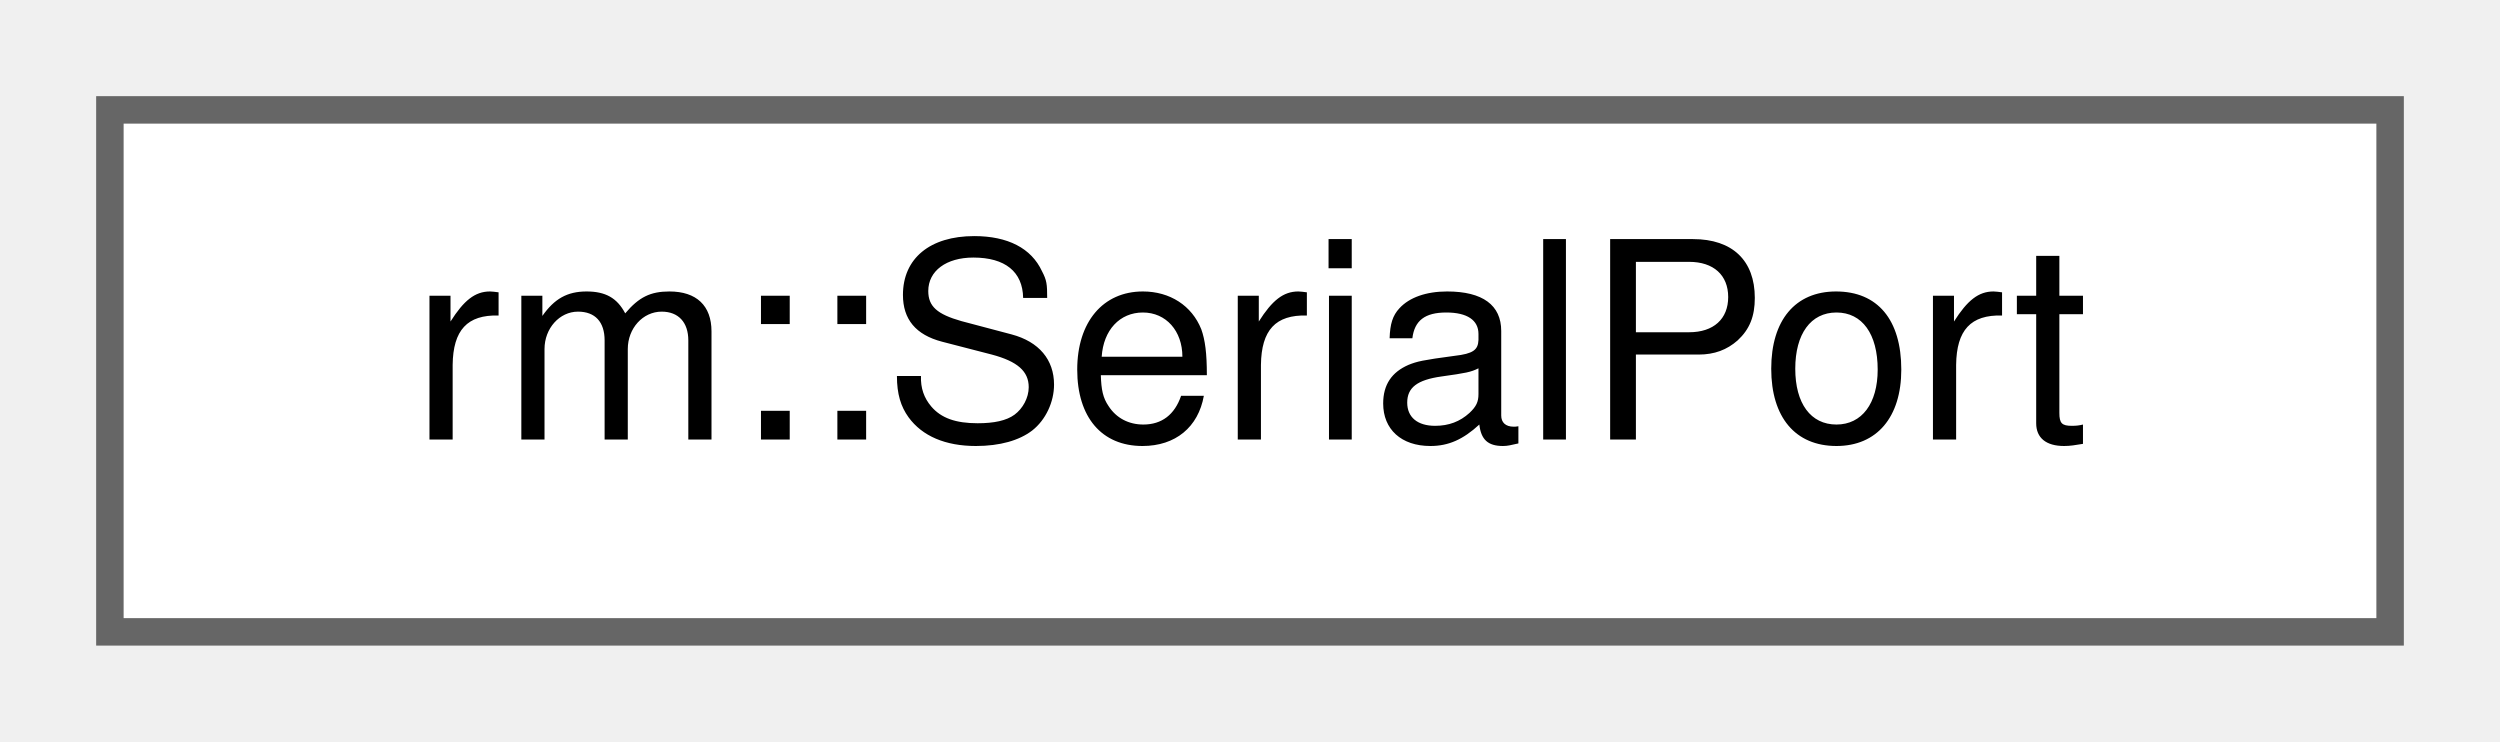
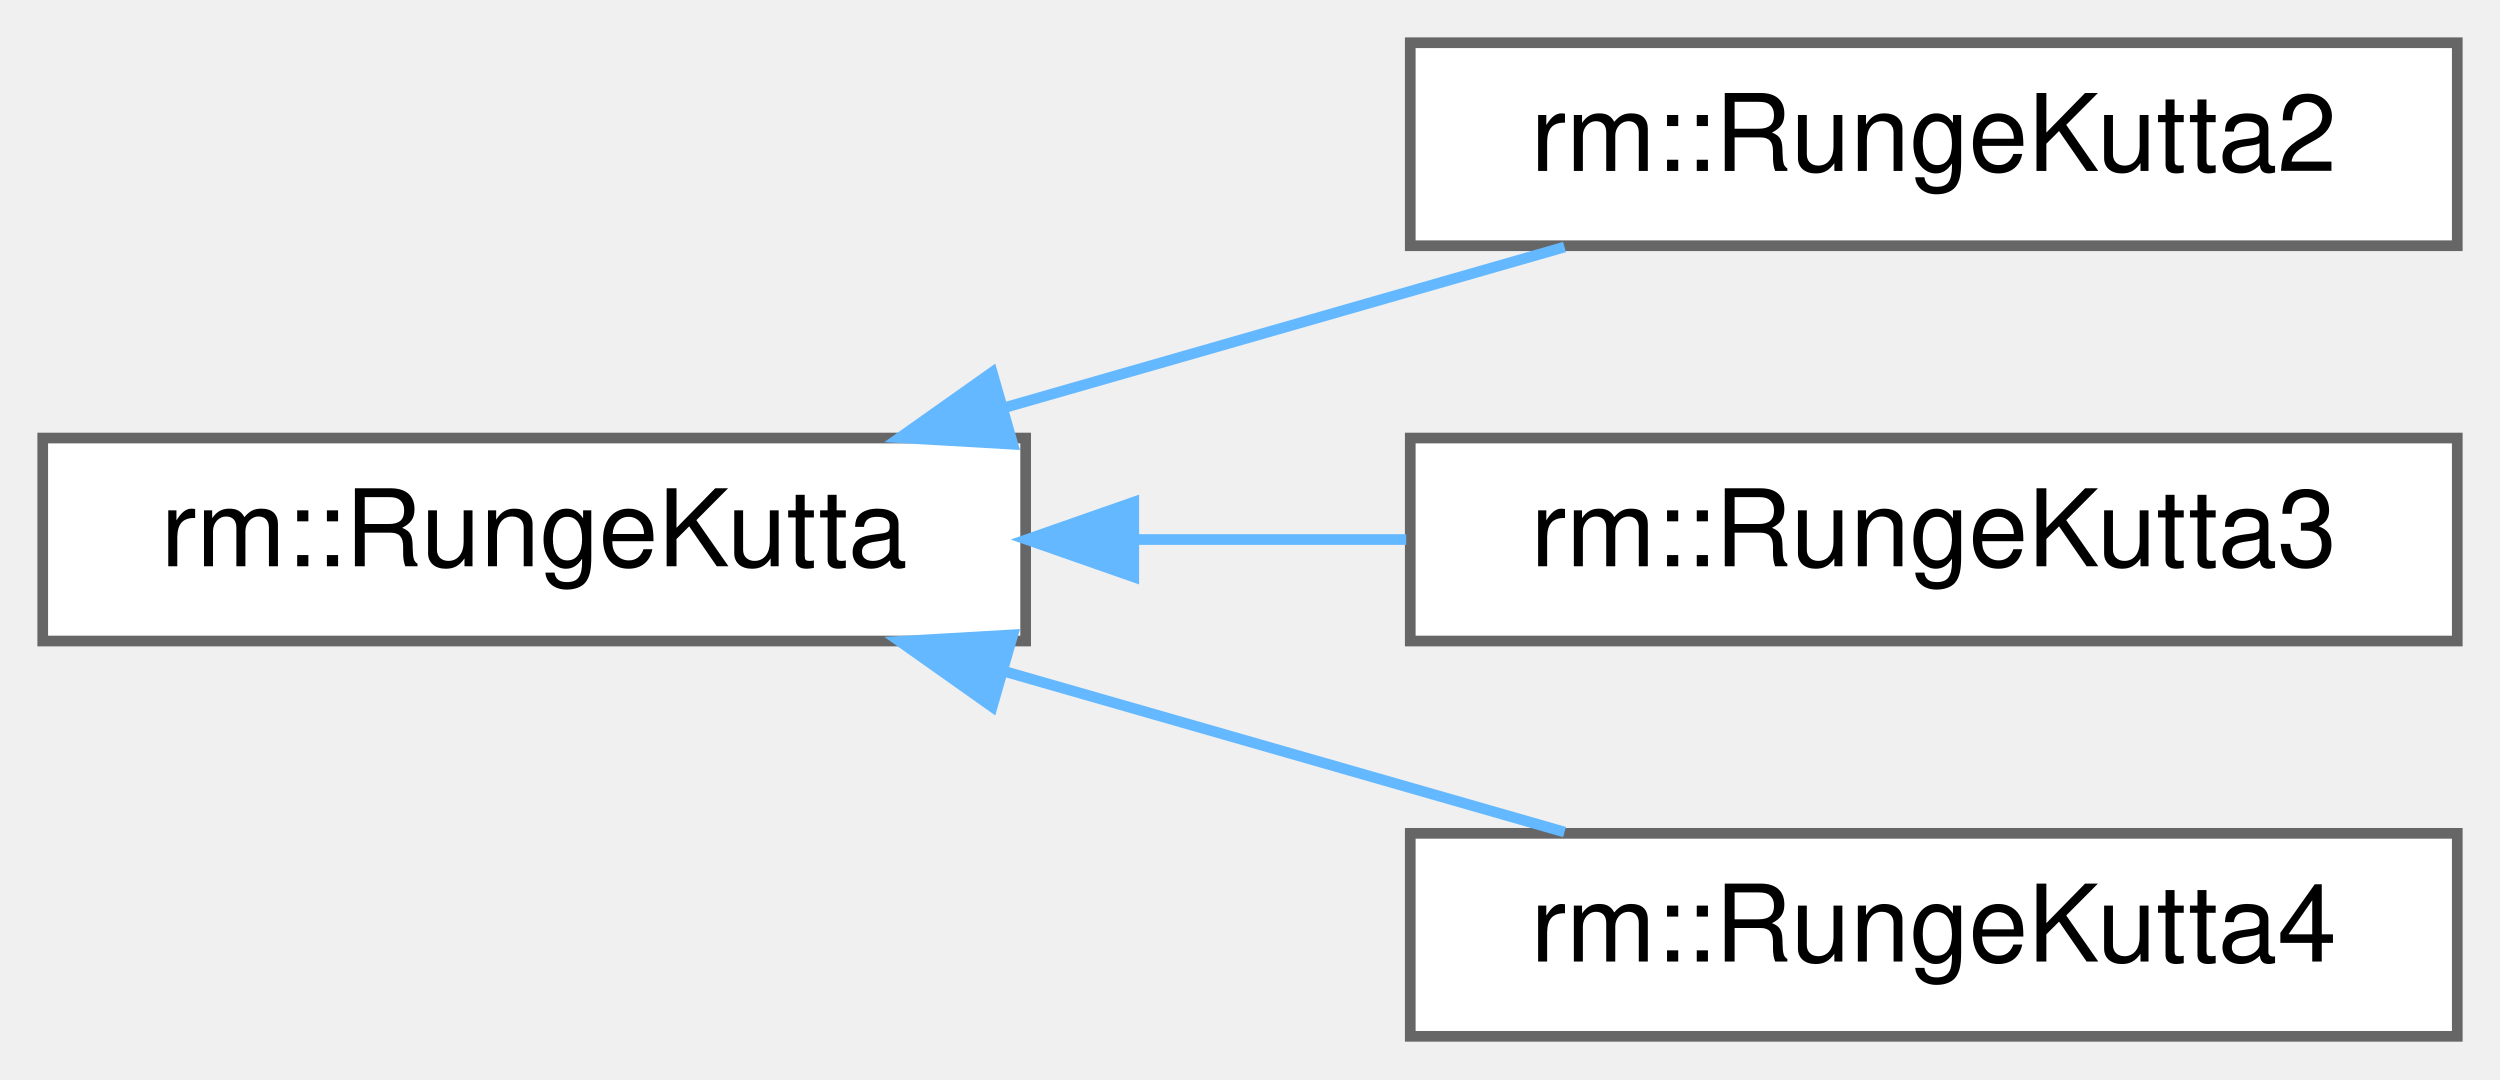
- <svg xmlns="http://www.w3.org/2000/svg" xmlns:xlink="http://www.w3.org/1999/xlink" width="91pt" height="27pt" viewBox="0.00 0.00 91.00 27.00">
-   <g id="graph0" class="graph" transform="scale(1 1) rotate(0) translate(4 23)">
+ <svg xmlns="http://www.w3.org/2000/svg" xmlns:xlink="http://www.w3.org/1999/xlink" width="234pt" height="101pt" viewBox="0.00 0.00 234.00 101.00">
+   <g id="graph0" class="graph" transform="scale(1 1) rotate(0) translate(4 97)">
    <g id="Node000000" class="node">
      <g id="a_Node000000">
-         <a xlink:href="d4/d98/classrm_1_1SerialPort.html" target="_top" xlink:title="串行接口通信库">
-           <polygon fill="white" stroke="#666666" points="83,-19 0,-19 0,0 83,0 83,-19" />
-           <text text-anchor="middle" x="41.5" y="-7" font-family="Helvetica,sans-Serif" font-size="10.00">rm::SerialPort</text>
+         <a xlink:href="d5/d26/classrm_1_1RungeKutta.html" target="_top" xlink:title="Butcher 表形式的常微分方程（组）数值求解器">
+           <polygon fill="white" stroke="#666666" points="92,-56 0,-56 0,-37 92,-37 92,-56" />
+           <text text-anchor="middle" x="46" y="-44" font-family="Helvetica,sans-Serif" font-size="10.00">rm::RungeKutta</text>
+         </a>
+       </g>
+     </g>
+     <g id="Node000001" class="node">
+       <g id="a_Node000001">
+         <a xlink:href="da/d12/classrm_1_1RungeKutta2.html" target="_top" xlink:title="2 阶 2 级 Runge-Kutta 求解器">
+           <polygon fill="white" stroke="#666666" points="226,-93 128,-93 128,-74 226,-74 226,-93" />
+           <text text-anchor="middle" x="177" y="-81" font-family="Helvetica,sans-Serif" font-size="10.00">rm::RungeKutta2</text>
+         </a>
+       </g>
+     </g>
+     <g id="edge32_Node000000_Node000001" class="edge">
+       <g id="a_edge32_Node000000_Node000001">
+         <a xlink:title=" ">
+           <path fill="none" stroke="#63b8ff" d="M89.97,-58.83C107.06,-63.73 126.42,-69.28 142.44,-73.88" />
+           <polygon fill="#63b8ff" stroke="#63b8ff" points="90.8,-55.42 80.22,-56.03 88.87,-62.15 90.8,-55.42" />
+         </a>
+       </g>
+     </g>
+     <g id="Node000002" class="node">
+       <g id="a_Node000002">
+         <a xlink:href="d8/d0a/classrm_1_1RungeKutta3.html" target="_top" xlink:title="3 阶 3 级 Runge-Kutta 求解器">
+           <polygon fill="white" stroke="#666666" points="226,-56 128,-56 128,-37 226,-37 226,-56" />
+           <text text-anchor="middle" x="177" y="-44" font-family="Helvetica,sans-Serif" font-size="10.00">rm::RungeKutta3</text>
+         </a>
+       </g>
+     </g>
+     <g id="edge33_Node000000_Node000002" class="edge">
+       <g id="a_edge33_Node000000_Node000002">
+         <a xlink:title=" ">
+           <path fill="none" stroke="#63b8ff" d="M102.26,-46.5C110.69,-46.5 119.34,-46.5 127.62,-46.5" />
+           <polygon fill="#63b8ff" stroke="#63b8ff" points="102.12,-43 92.12,-46.5 102.12,-50 102.12,-43" />
+         </a>
+       </g>
+     </g>
+     <g id="Node000003" class="node">
+       <g id="a_Node000003">
+         <a xlink:href="d0/dcd/classrm_1_1RungeKutta4.html" target="_top" xlink:title="4 阶 4 级 Runge-Kutta 求解器">
+           <polygon fill="white" stroke="#666666" points="226,-19 128,-19 128,0 226,0 226,-19" />
+           <text text-anchor="middle" x="177" y="-7" font-family="Helvetica,sans-Serif" font-size="10.00">rm::RungeKutta4</text>
+         </a>
+       </g>
+     </g>
+     <g id="edge34_Node000000_Node000003" class="edge">
+       <g id="a_edge34_Node000000_Node000003">
+         <a xlink:title=" ">
+           <path fill="none" stroke="#63b8ff" d="M89.97,-34.17C107.06,-29.27 126.42,-23.72 142.44,-19.12" />
+           <polygon fill="#63b8ff" stroke="#63b8ff" points="88.87,-30.85 80.22,-36.97 90.8,-37.58 88.87,-30.85" />
        </a>
      </g>
    </g>
  </g>
</svg>
